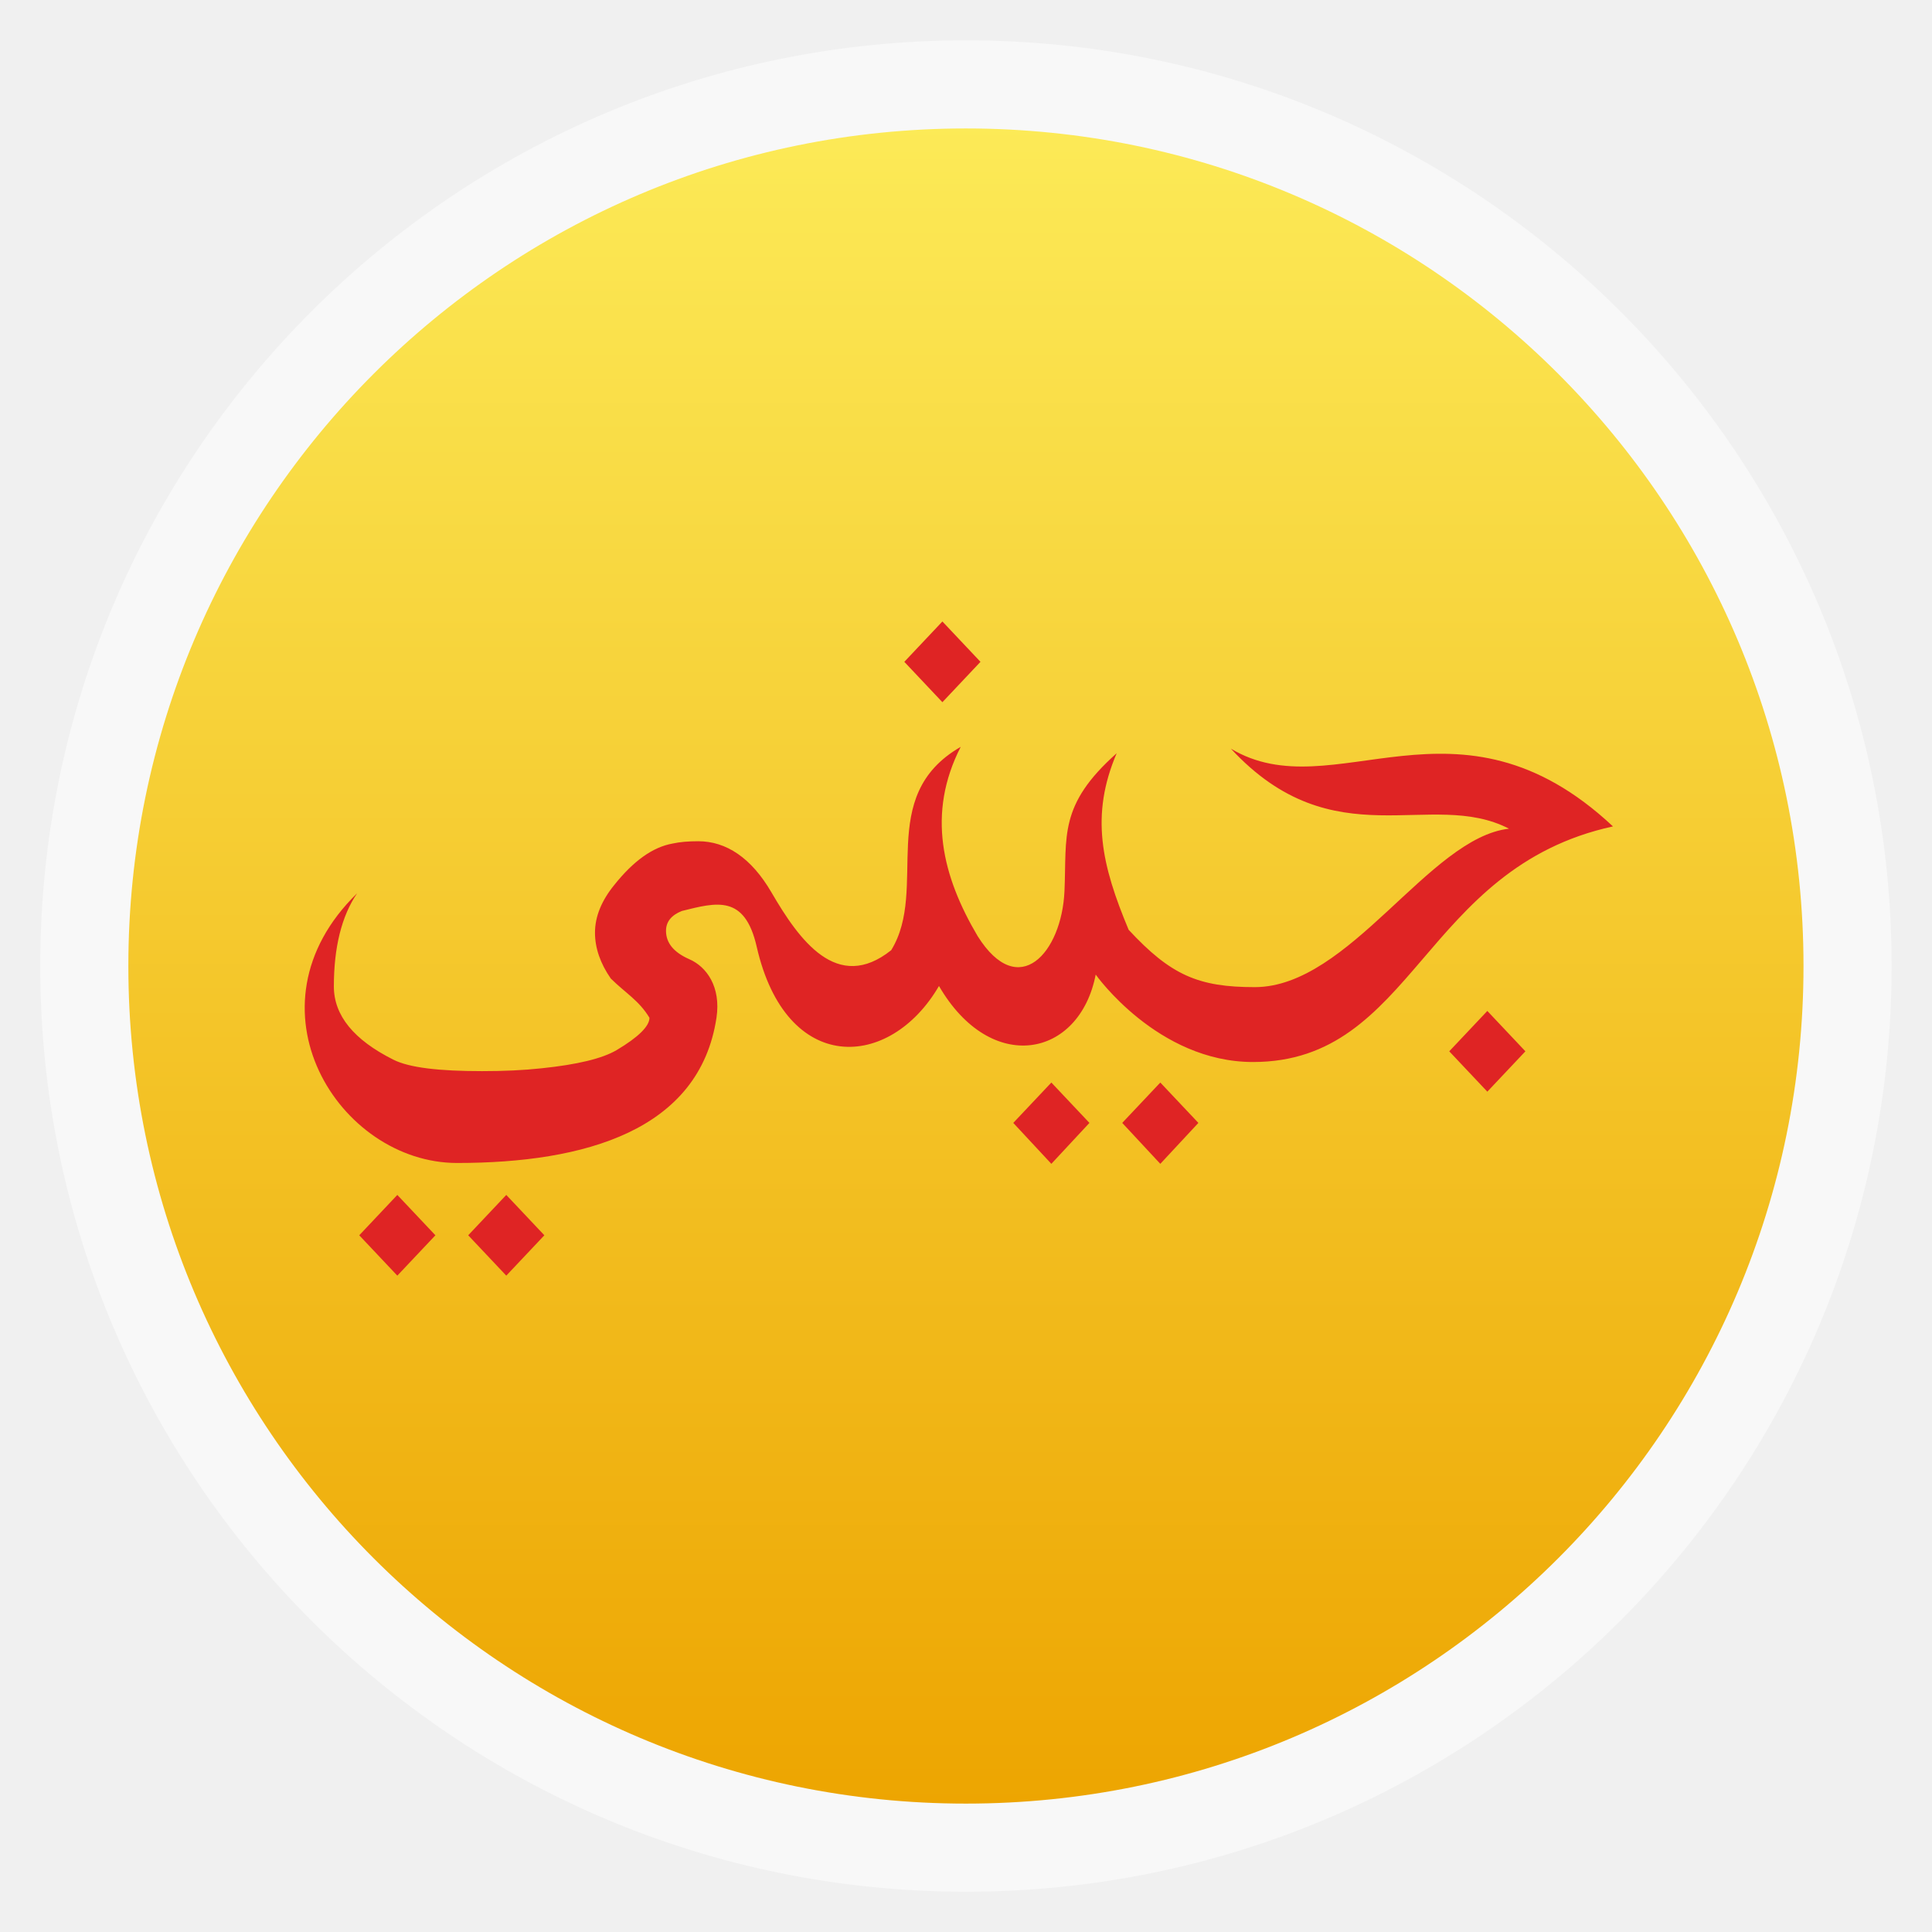
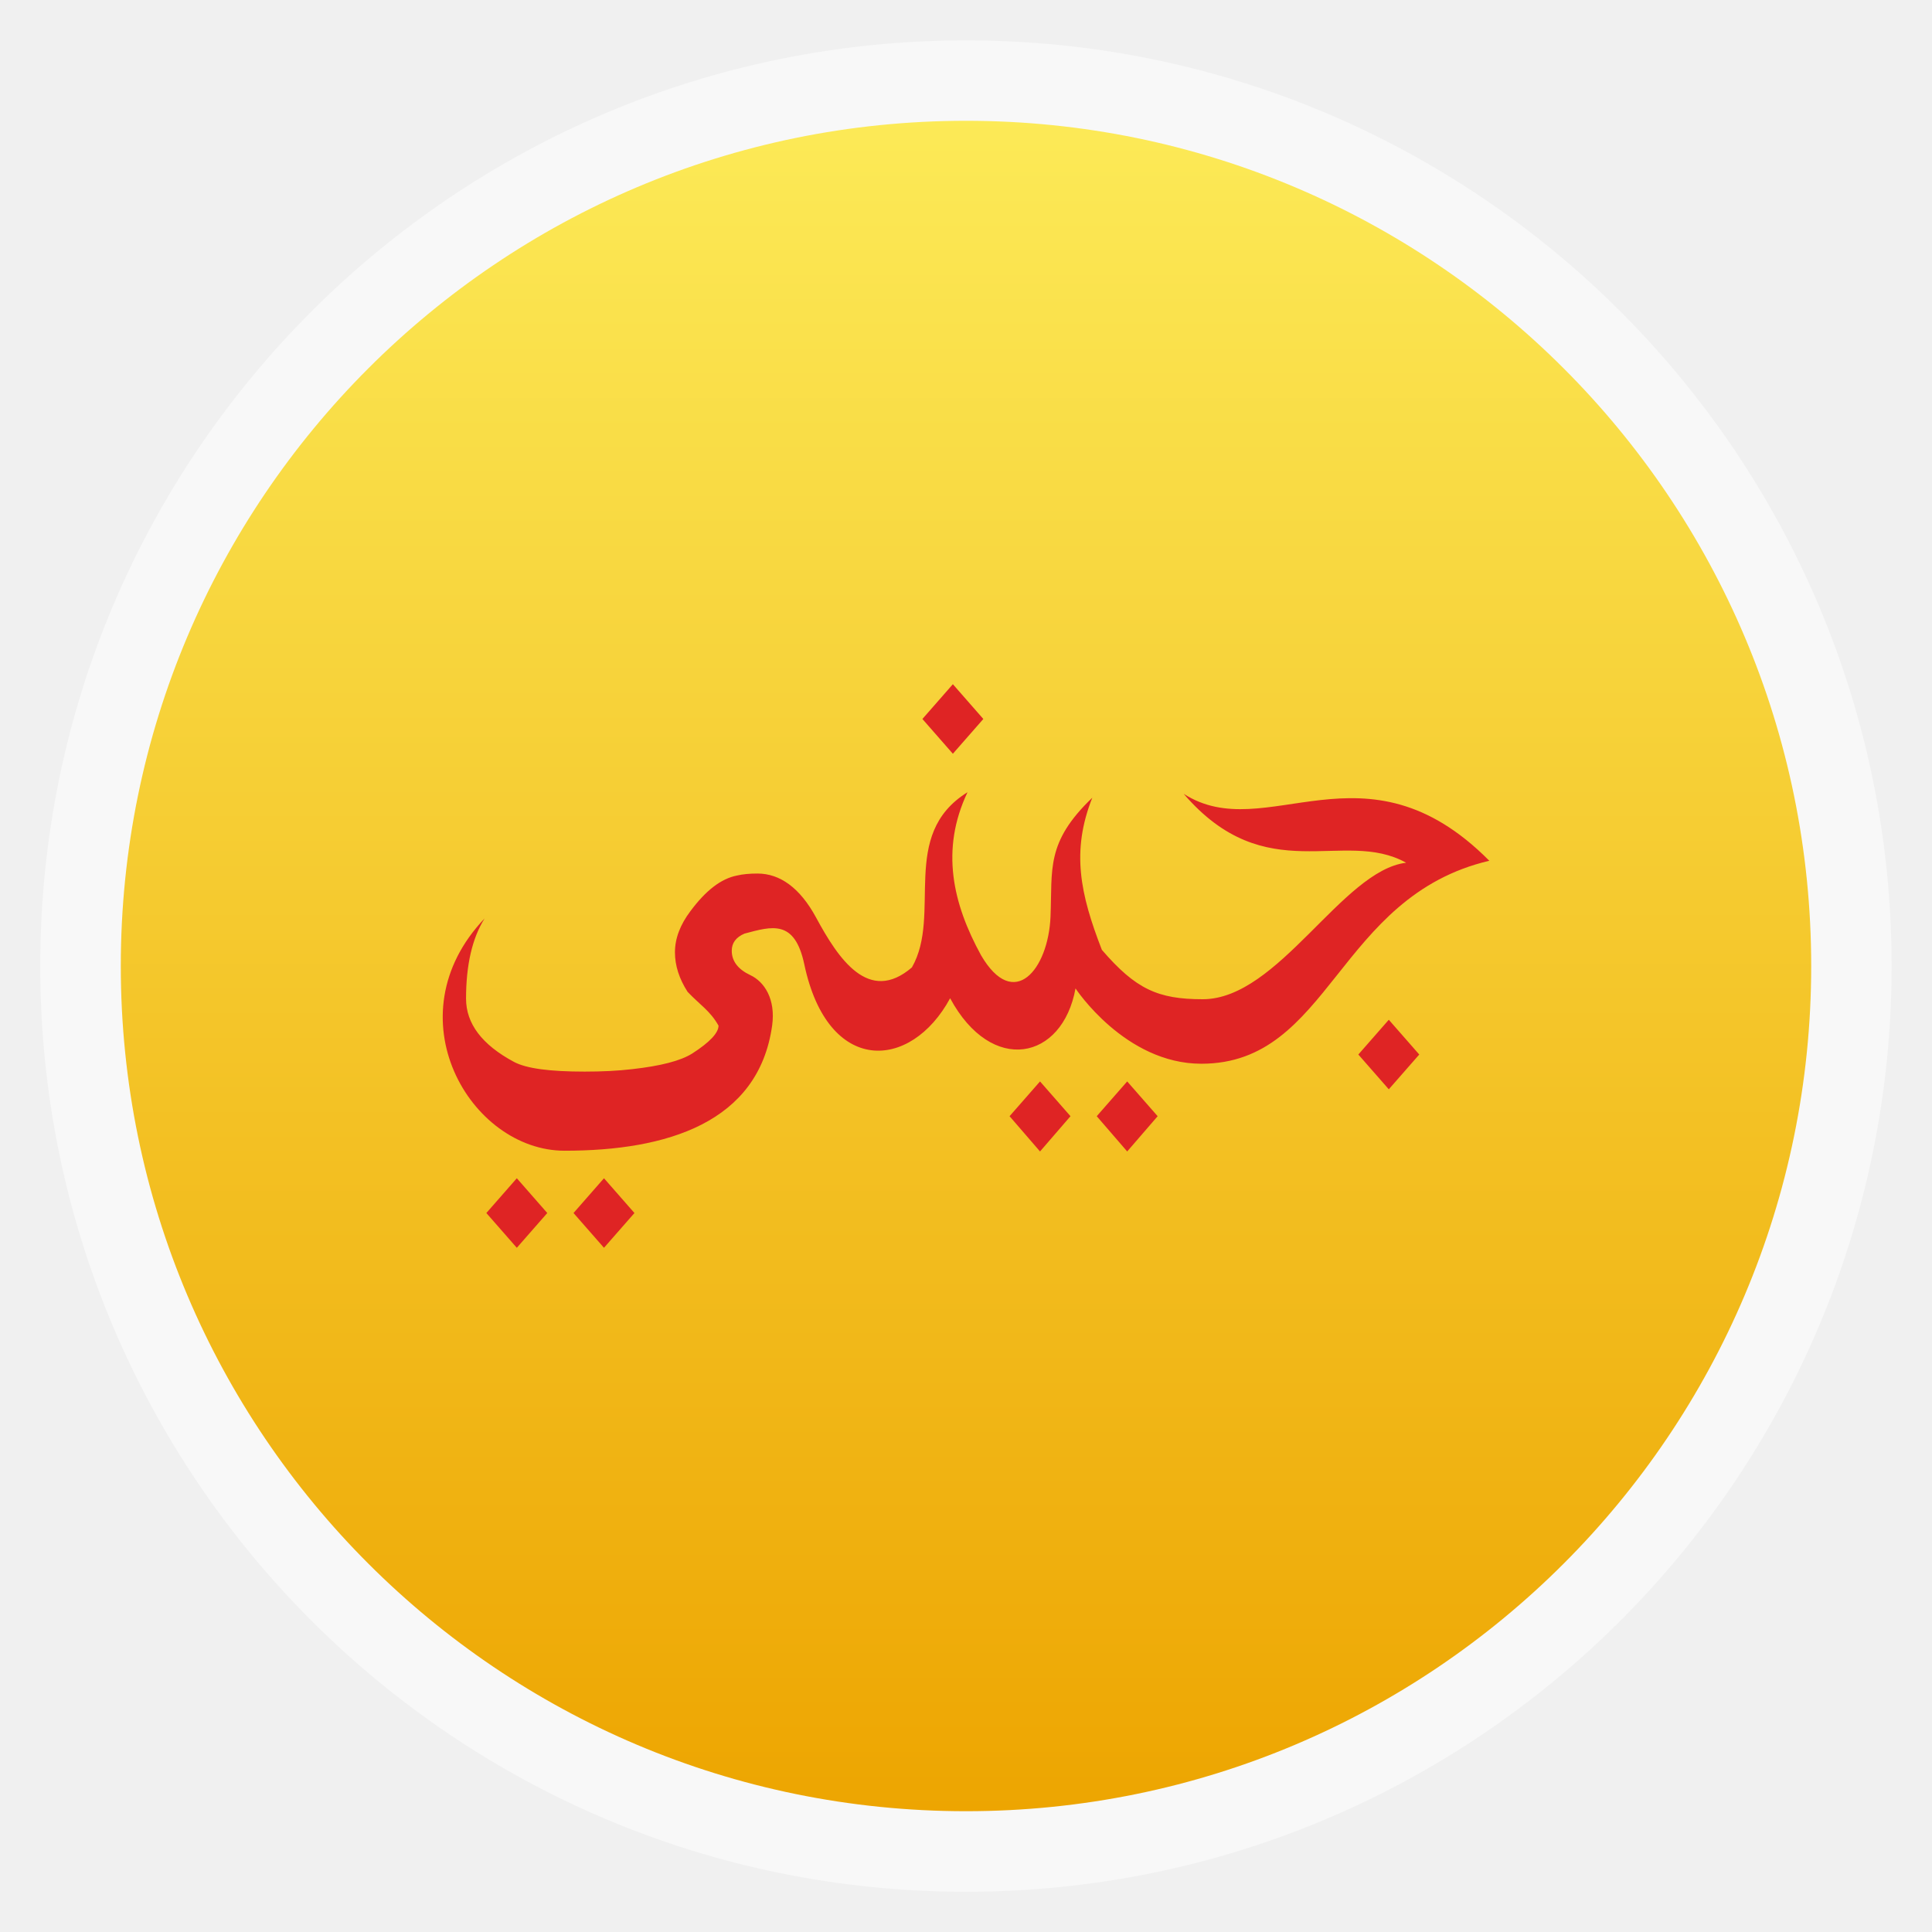
- <svg xmlns="http://www.w3.org/2000/svg" xmlns:xlink="http://www.w3.org/1999/xlink" width="48" viewBox="0 0 13.547 13.547" height="48">
-   <defs>
+ <svg xmlns="http://www.w3.org/2000/svg" xmlns:xlink="http://www.w3.org/1999/xlink" width="48" viewBox="0 0 13.547 13.547" height="48" id="svg2" version="1.1">
+   <defs id="defs4">
    <linearGradient id="linearGradient4460">
-       <stop offset="0" style="stop-color:#eda501" />
-       <stop offset="1" style="stop-color:#fcea57" />
+       <stop offset="0" style="stop-color:#eda501" id="stop7" />
+       <stop offset="1" style="stop-color:#fcea57" id="stop9" />
    </linearGradient>
-     <linearGradient gradientTransform="matrix(1.09524 0 0 1.09524 -133.0018 -9.56867)" xlink:href="#linearGradient4460" id="linearGradient4500" y1="279.096" y2="268.33" gradientUnits="userSpaceOnUse" x2="0" />
+     <linearGradient gradientTransform="matrix(1.09524,0,0,1.09524,-133.0018,-9.56867)" xlink:href="#linearGradient4460" id="linearGradient4500" y1="279.096" y2="268.33" gradientUnits="userSpaceOnUse" x2="0" />
+     <linearGradient xlink:href="#linearGradient4460" id="linearGradient3002" gradientUnits="userSpaceOnUse" gradientTransform="matrix(1.105248,0,0,1.105248,-134.2787,-295.7618)" y1="279.096" x2="0" y2="268.33" />
  </defs>
-   <g style="fill-rule:evenodd" transform="translate(0 -283.4533)">
-     <rect width="12.982" x=".282" y="283.736" rx="6.491" height="12.982" style="opacity:.5;fill:#fff" />
-     <rect width="11.746" x=".9" y="284.354" rx="5.873" height="11.746" style="fill:url(#linearGradient4500)" />
-   </g>
-   <g transform="translate(0 -283.4533)">
-     <path style="fill:#df2424;line-height:100%" d="m 6.608,287.811 -0.267,0.283 0.267,0.283 0.267,-0.283 -0.267,-0.283 z m 0.127,0.88 c -0.6,0.347 -0.22,0.993 -0.486,1.425 -0.379,0.302 -0.645,-0.071 -0.84,-0.406 -0.141,-0.242 -0.317,-0.358 -0.513,-0.358 -0.07,0 -0.129,0.005 -0.179,0.016 -0.141,0.025 -0.276,0.123 -0.41,0.291 -0.087,0.107 -0.135,0.219 -0.135,0.334 -2.6e-6,0.109 0.038,0.217 0.111,0.322 0.106,0.104 0.198,0.154 0.271,0.275 -3.3e-6,0.059 -0.078,0.136 -0.231,0.227 -0.101,0.059 -0.275,0.101 -0.525,0.127 -0.129,0.014 -0.265,0.02 -0.418,0.02 -0.3,0 -0.51,-0.024 -0.621,-0.08 -0.278,-0.139 -0.418,-0.31 -0.418,-0.514 -2.5e-6,-0.273 0.054,-0.493 0.163,-0.653 -0.819,0.798 -0.128,1.891 0.701,1.891 0.896,0 1.7,-0.228 1.819,-1.019 0.032,-0.216 -0.069,-0.357 -0.191,-0.41 -0.109,-0.048 -0.163,-0.114 -0.163,-0.199 -2.6e-6,-0.062 0.036,-0.109 0.111,-0.139 0.242,-0.06 0.441,-0.118 0.525,0.251 0.206,0.903 0.933,0.867 1.278,0.275 0.364,0.627 0.985,0.505 1.099,-0.08 0,0 0.433,0.613 1.103,0.613 1.132,0 1.187,-1.36 2.524,-1.652 -1.093,-1.023 -1.957,-0.113 -2.679,-0.545 0.723,0.781 1.401,0.277 1.95,0.561 -0.562,0.063 -1.118,1.111 -1.783,1.111 -0.394,0 -0.588,-0.083 -0.884,-0.402 -0.19,-0.454 -0.27,-0.802 -0.084,-1.238 -0.409,0.364 -0.349,0.58 -0.366,0.967 -0.019,0.431 -0.321,0.774 -0.609,0.315 -0.247,-0.418 -0.358,-0.858 -0.119,-1.326 z m 3.694,1.851 -0.267,0.283 0.267,0.283 0.267,-0.283 -0.267,-0.283 z m -3.057,0.502 -0.267,0.283 0.267,0.287 0.267,-0.287 -0.267,-0.283 z m 0.764,0 -0.267,0.283 0.267,0.287 0.267,-0.287 -0.267,-0.283 z m -5.35,0.788 -0.267,0.283 0.267,0.283 0.267,-0.283 -0.267,-0.283 z m 0.764,0 -0.267,0.283 0.267,0.283 0.267,-0.283 -0.267,-0.283 z" />
+   <rect id="rect14" style="opacity:0.5;fill:#ffffff;fill-rule:evenodd" height="12.982" rx="6.491" y="0.283" x="0.282" width="12.982" />
+   <rect id="rect16" style="fill:url(#linearGradient3002);fill-rule:evenodd" height="11.853" rx="5.927" y="0.847" x="0.847" width="11.853" />
+   <g transform="matrix(0.7999827,0,0,0.8615199,1.395118,-243.1573)" id="g18">
+     <path style="line-height:100%;fill:#df2424" d="m 6.608,287.811 -0.267,0.283 0.267,0.283 0.267,-0.283 -0.267,-0.283 z m 0.127,0.88 c -0.6,0.347 -0.22,0.993 -0.486,1.425 -0.379,0.302 -0.645,-0.071 -0.84,-0.406 -0.141,-0.242 -0.317,-0.358 -0.513,-0.358 -0.07,0 -0.129,0.005 -0.179,0.016 -0.141,0.025 -0.276,0.123 -0.41,0.291 -0.087,0.107 -0.135,0.219 -0.135,0.334 -2.6e-6,0.109 0.038,0.217 0.111,0.322 0.106,0.104 0.198,0.154 0.271,0.275 -3.3e-6,0.059 -0.078,0.136 -0.231,0.227 -0.101,0.059 -0.275,0.101 -0.525,0.127 -0.129,0.014 -0.265,0.02 -0.418,0.02 -0.3,0 -0.51,-0.024 -0.621,-0.08 -0.278,-0.139 -0.418,-0.31 -0.418,-0.514 -2.5e-6,-0.273 0.054,-0.493 0.163,-0.653 -0.819,0.798 -0.128,1.891 0.701,1.891 0.896,0 1.7,-0.228 1.819,-1.019 0.032,-0.216 -0.069,-0.357 -0.191,-0.41 -0.109,-0.048 -0.163,-0.114 -0.163,-0.199 -2.6e-6,-0.062 0.036,-0.109 0.111,-0.139 0.242,-0.06 0.441,-0.118 0.525,0.251 0.206,0.903 0.933,0.867 1.278,0.275 0.364,0.627 0.985,0.505 1.099,-0.08 0,0 0.433,0.613 1.103,0.613 1.132,0 1.187,-1.36 2.524,-1.652 -1.093,-1.023 -1.957,-0.113 -2.679,-0.545 0.723,0.781 1.401,0.277 1.95,0.561 -0.562,0.063 -1.118,1.111 -1.783,1.111 -0.394,0 -0.588,-0.083 -0.884,-0.402 -0.19,-0.454 -0.27,-0.802 -0.084,-1.238 -0.409,0.364 -0.349,0.58 -0.366,0.967 -0.019,0.431 -0.321,0.774 -0.609,0.315 -0.247,-0.418 -0.358,-0.858 -0.119,-1.326 z m 3.694,1.851 -0.267,0.283 0.267,0.283 0.267,-0.283 -0.267,-0.283 z m -3.057,0.502 -0.267,0.283 0.267,0.287 0.267,-0.287 -0.267,-0.283 z m 0.764,0 -0.267,0.283 0.267,0.287 0.267,-0.287 -0.267,-0.283 z m -5.35,0.788 -0.267,0.283 0.267,0.283 0.267,-0.283 -0.267,-0.283 z m 0.764,0 -0.267,0.283 0.267,0.283 0.267,-0.283 -0.267,-0.283 z" id="path20" />
  </g>
</svg>
